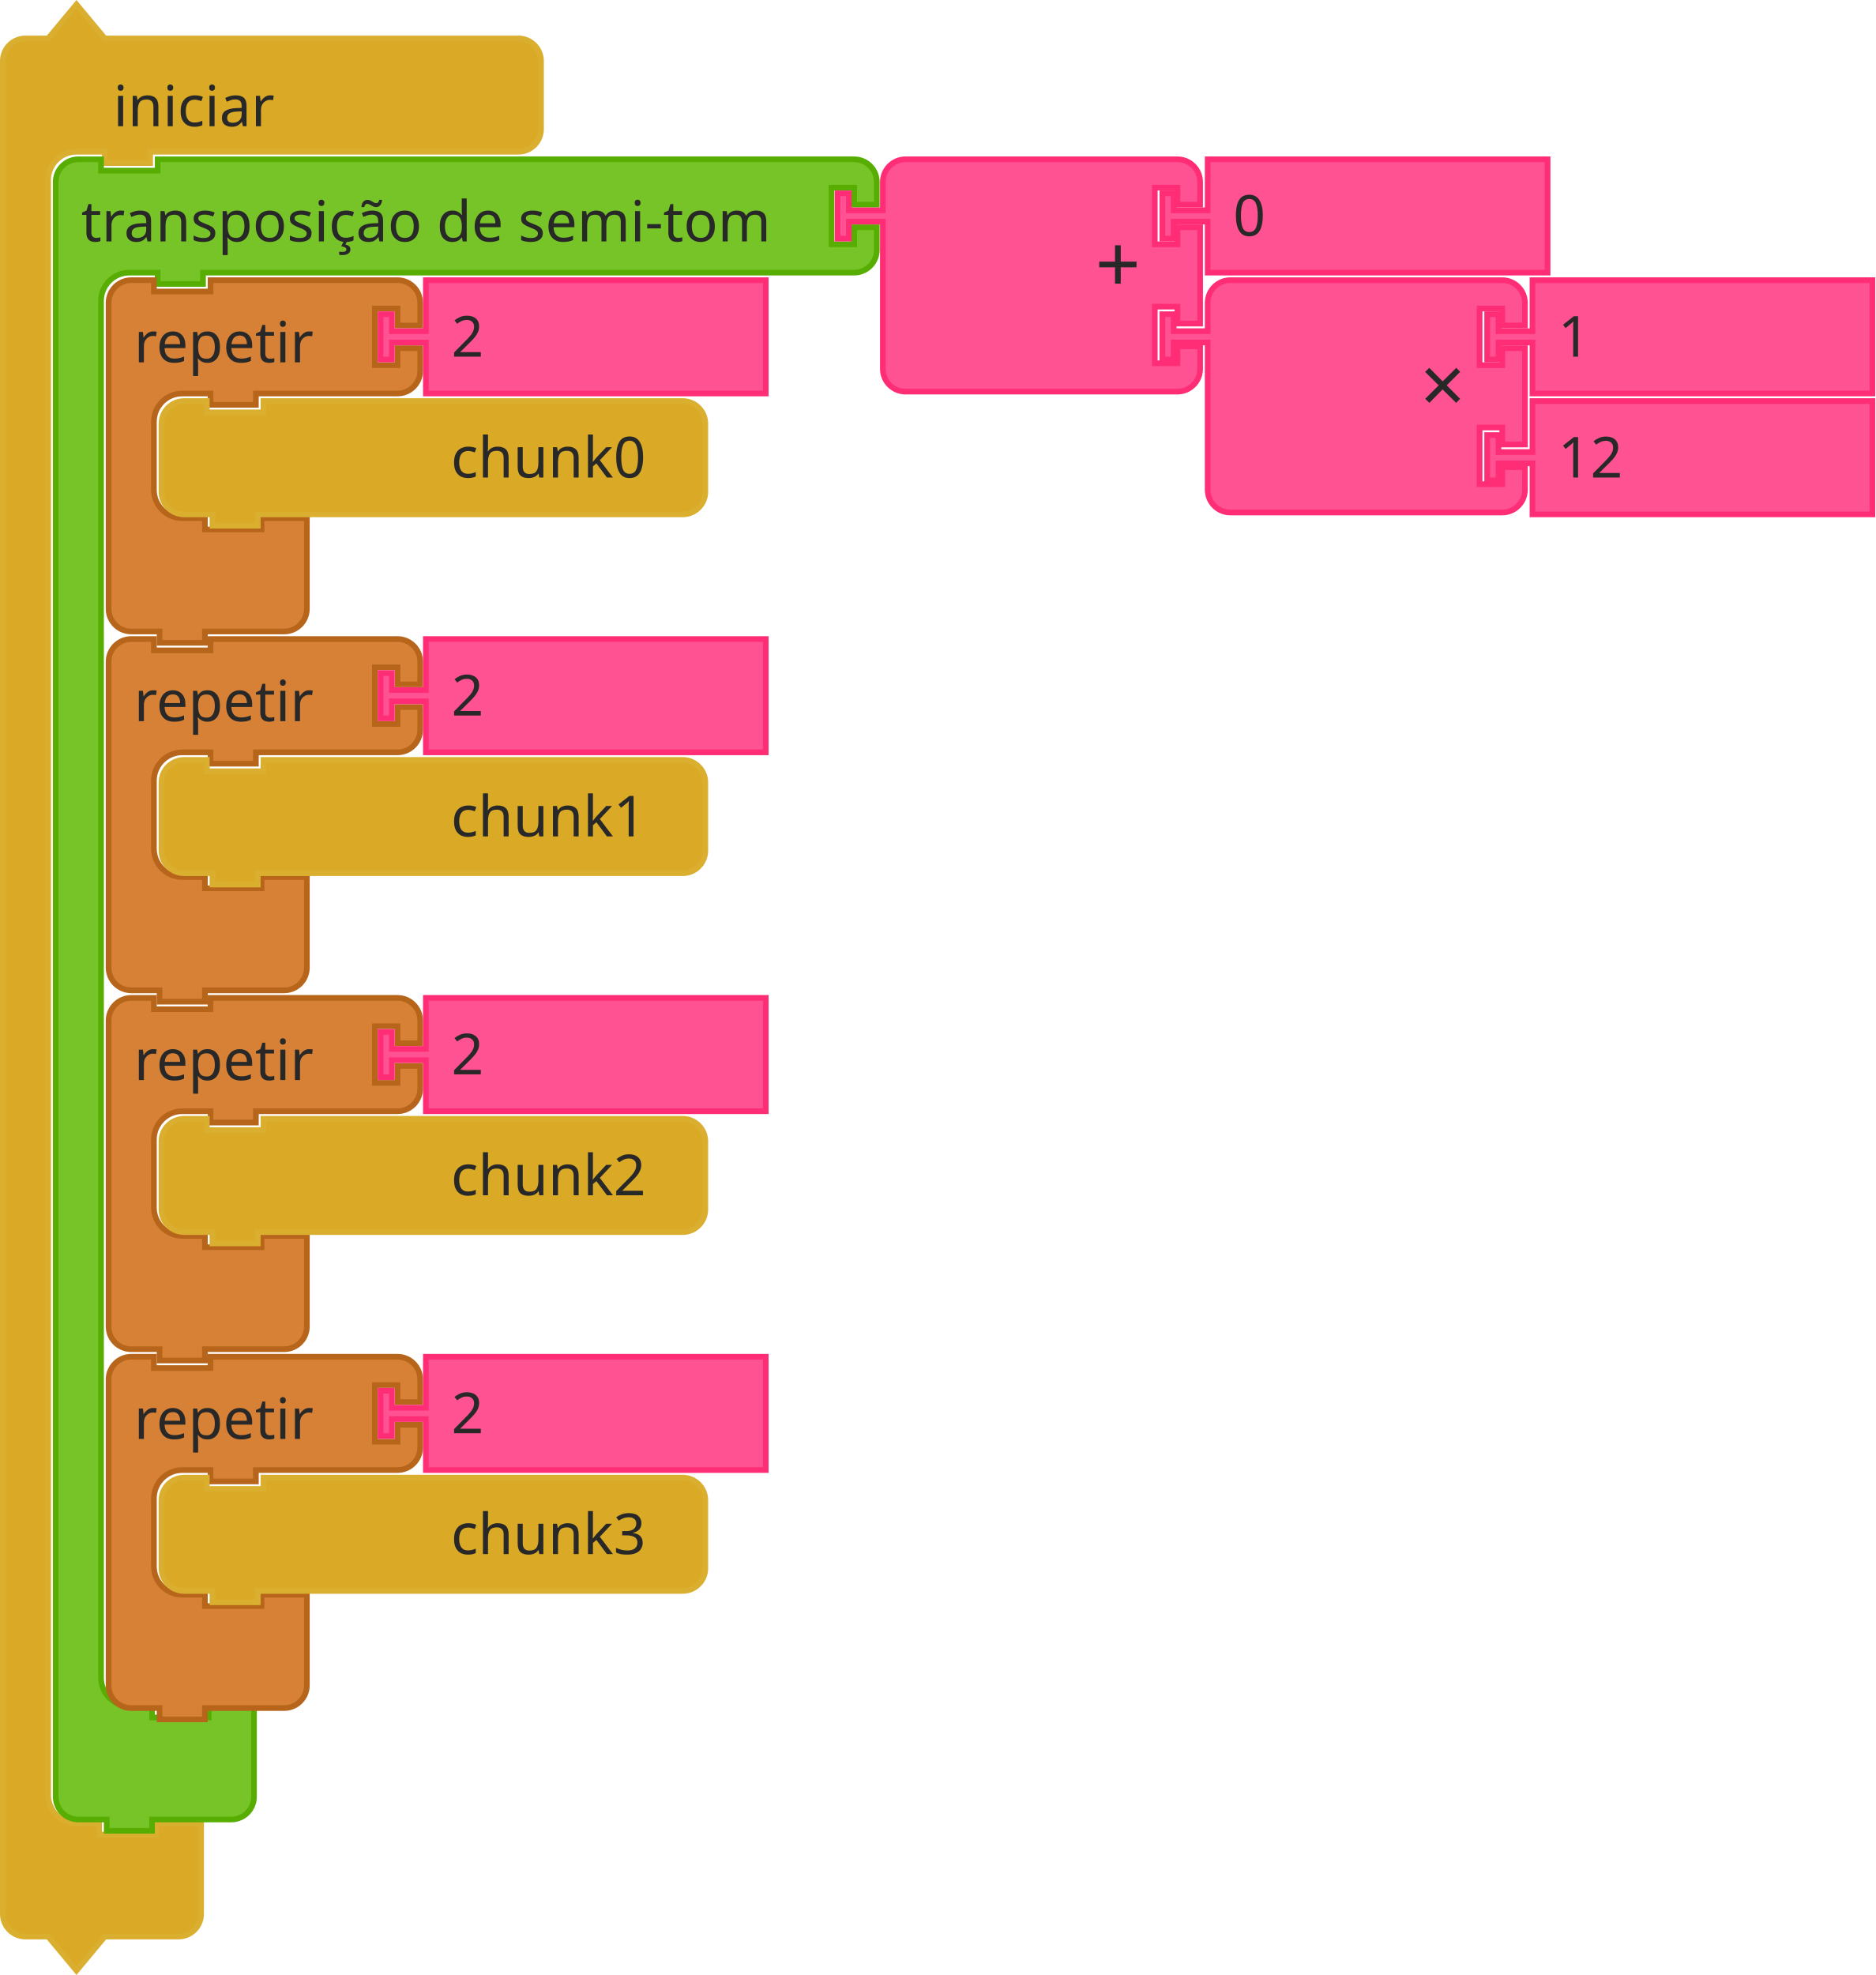
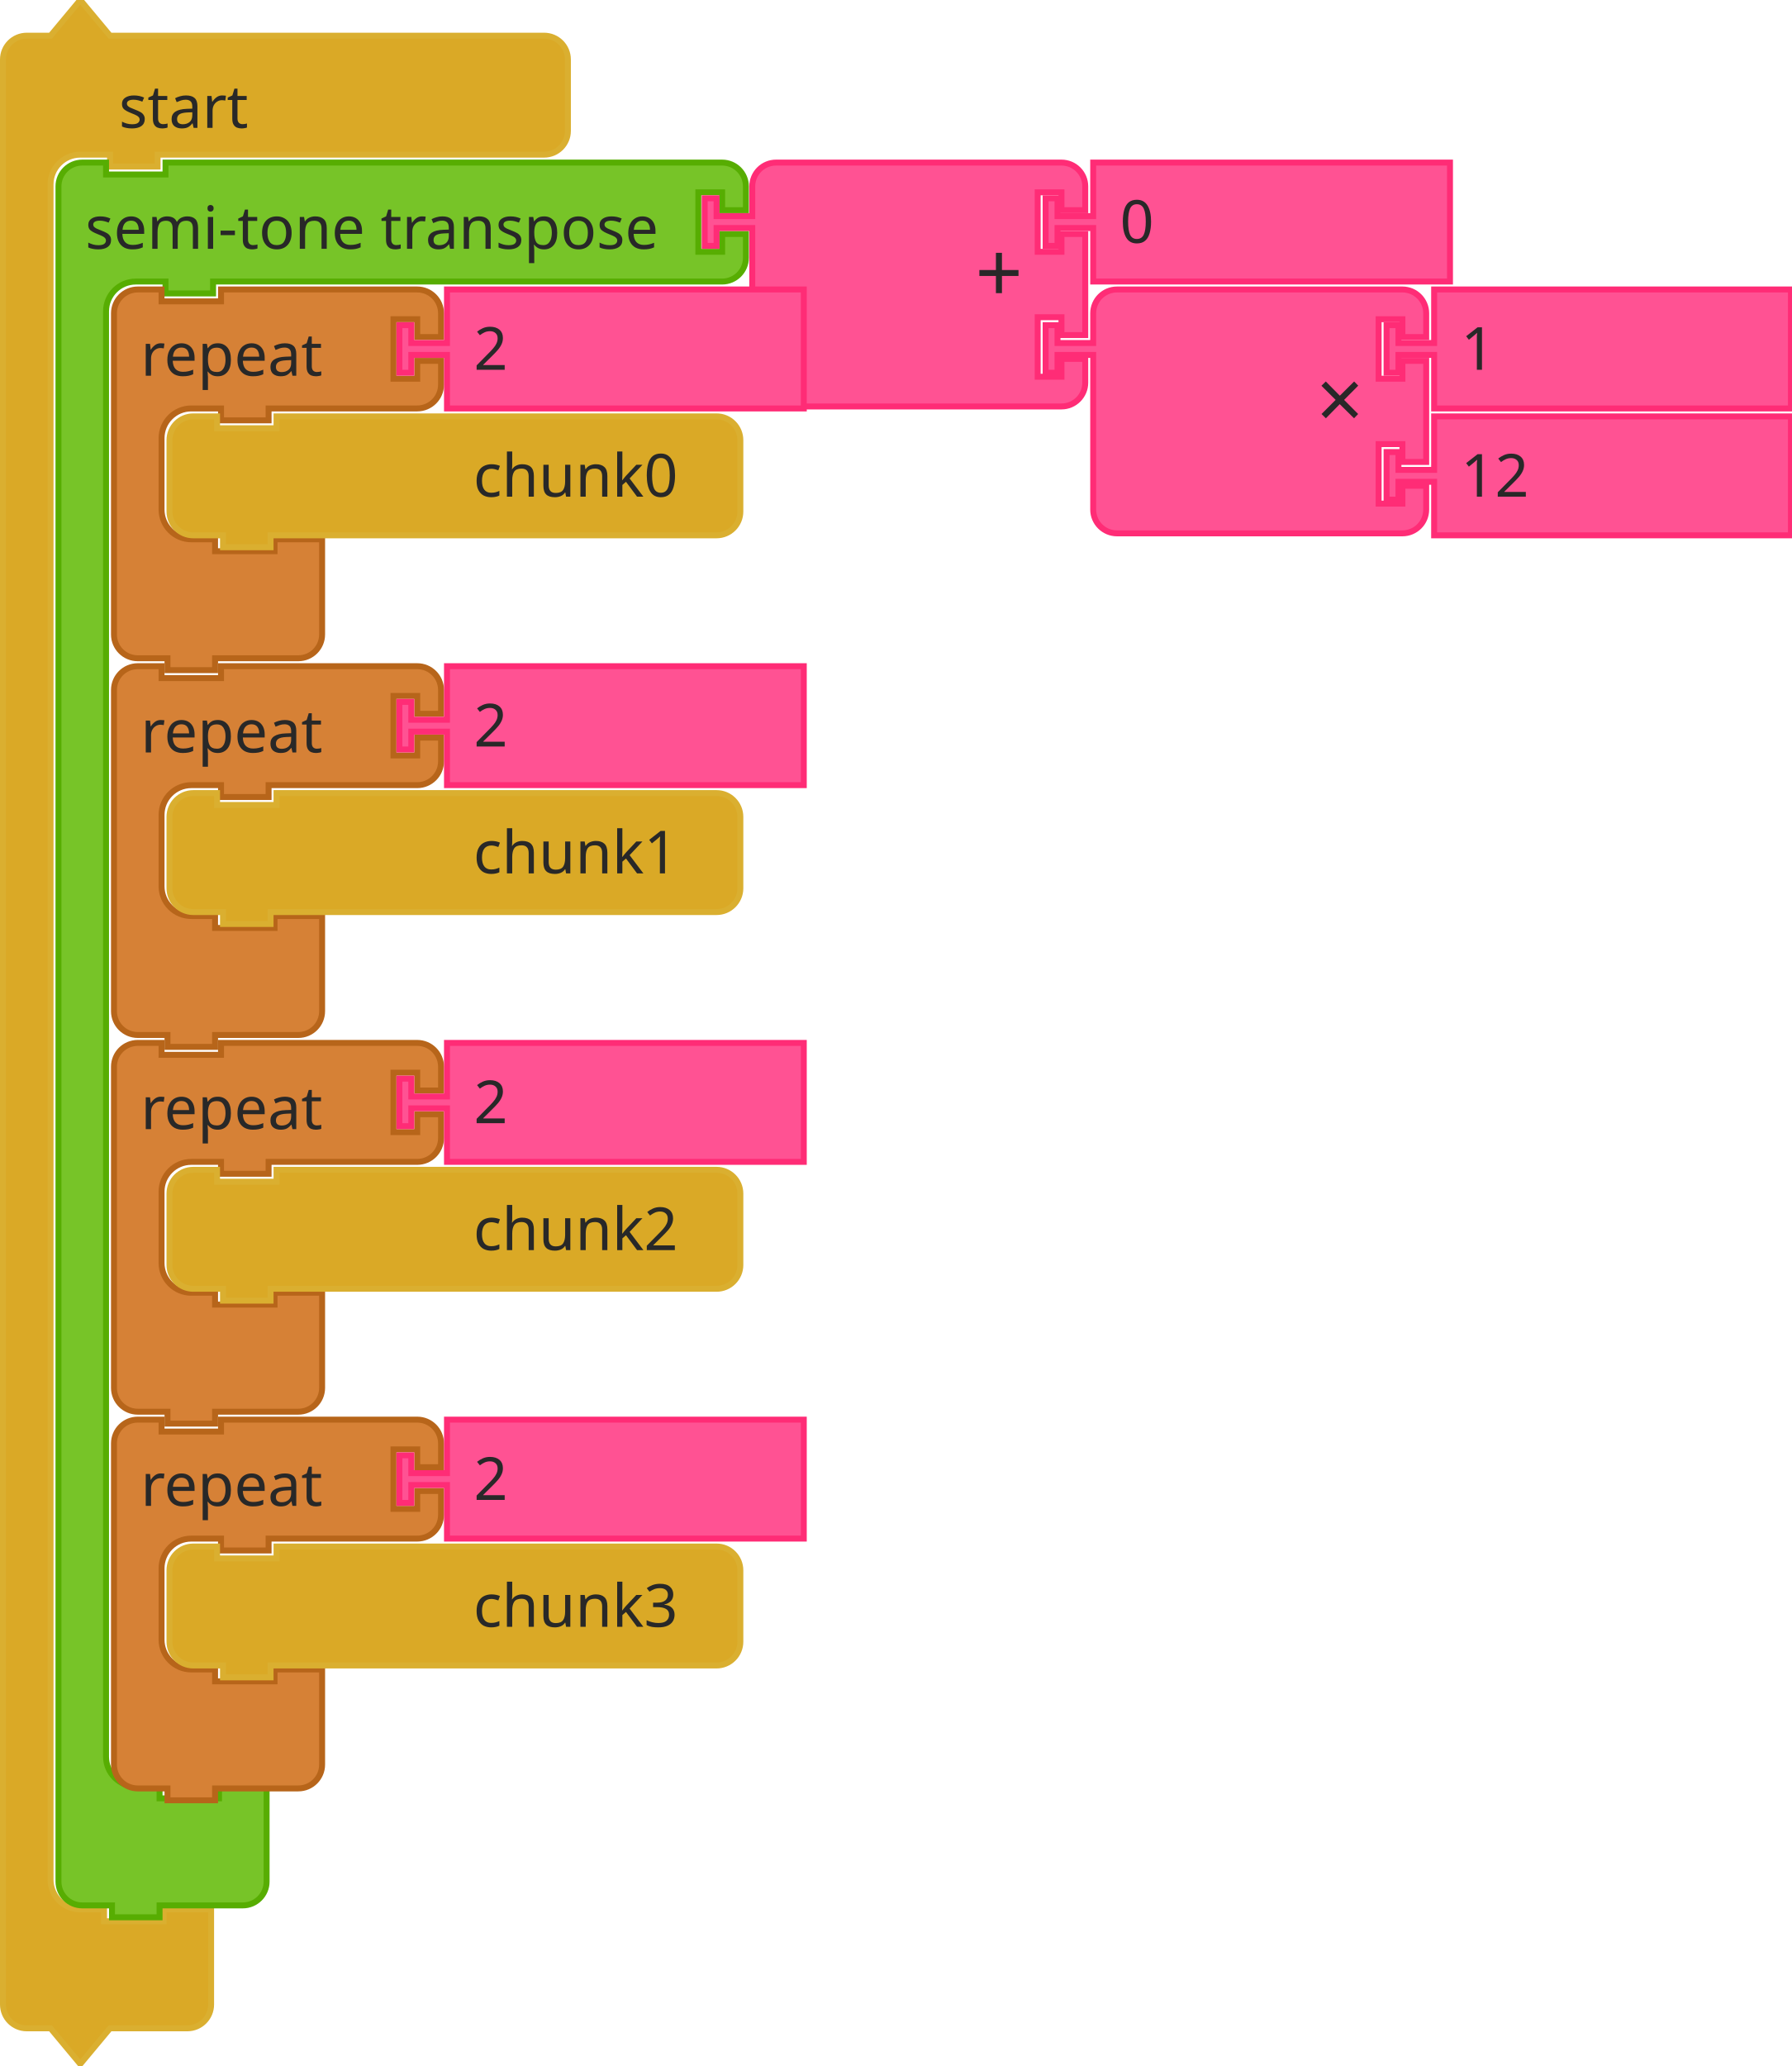
- <svg xmlns="http://www.w3.org/2000/svg" id="svg7237" version="1.1" height="522.843" width="496.5">
+ <svg xmlns="http://www.w3.org/2000/svg" width="452" height="521" version="1.1" id="svg7237">
  <defs id="defs7241" />
-   <rect style="fill:none;stroke:none" class="" y="1.172" x="7.6293945e-06" height="100%" width="100%" id="backgroundrect" />
-   <g transform="translate(7.6293945e-6,1.171536)" id="g7235" class="currentLayer">
-     <g class="" id="svg_1">
+   <rect id="backgroundrect" width="100%" height="100%" x="0" y="0" fill="none" stroke="none" class="" style="" />
+   <g class="currentLayer" style="" id="g7235">
+     <g id="svg_1" class="">
      <g id="svg_2">
-         <g id="svg_3" transform="matrix(1.5,0,0,1.5,277,25)">
-           <path id="svg_4" style="fill:#daa926;fill-opacity:1;stroke:#daaf30;stroke-width:1;stroke-linecap:round;stroke-opacity:1" d="m -184.167,-2.667 v -4 a 4,4 90 0 1 4,-4 h 4 l 5,-6 5,6 h 9 60 4 a 4,4 90 0 1 4,4 v 4 4 4 a 4,4 90 0 1 -4,4 h -4 -60 -1 v 2 h -8 v -2 h -1 -4 a 5,5 90 0 0 -5,5 v 4 4 273 4 a 5,5 90 0 0 5,5 h 4 v 2 h 10 v -2 h 8 v 6 6 4 a 4,4 90 0 1 -4,4 h -4 -9 l -5,6 -5,-6 h -4 a 4,4 90 0 1 -4,-4 v -4 z" />
-           <text x="-184.667" y="-17.167" id="svg_5" style="font-size:10px;font-family:sans-serif;text-anchor:start;fill:#282828">
-             <tspan id="svg_6" y="4.833" x="-164.667">iniciar</tspan>
+         <g transform="translate(277,25) scale(1.5) " id="svg_3">
+           <path d="m-184.167,-2.667 L-184.167,-6.667 A4,4 90 0 1 -180.167,-10.667 L-176.167,-10.667 L-171.167,-16.667 L-166.167,-10.667 L-157.167,-10.667 L-97.167,-10.667 L-93.167,-10.667 A4,4 90 0 1 -89.167,-6.667 L-89.167,-2.667 L-89.167,1.333 L-89.167,5.333 A4,4 90 0 1 -93.167,9.333 L-97.167,9.333 L-157.167,9.333 L-158.167,9.333 L-158.167,11.333 L-166.167,11.333 L-166.167,9.333 L-167.167,9.333 L-171.167,9.333 A5,5 90 0 0 -176.167,14.333 L-176.167,18.333 L-176.167,22.333 L-176.167,295.333 L-176.167,299.333 A5,5 90 0 0 -171.167,304.333 L-167.167,304.333 L-167.167,306.333 L-157.167,306.333 L-157.167,304.333 L-149.167,304.333 L-149.167,310.333 L-149.167,316.333 L-149.167,320.333 A4,4 90 0 1 -153.167,324.333 L-157.167,324.333 L-166.167,324.333 L-171.167,330.333 L-176.167,324.333 L-180.167,324.333 A4,4 90 0 1 -184.167,320.333 L-184.167,316.333 z" style="fill:#DAA926;fill-opacity:1;stroke:#DAAF30;stroke-width:1;stroke-linecap:round;stroke-opacity:1;" id="svg_4" />
+           <text style="font-size:10px;fill:#282828;font-family:sans-serif;text-anchor:start" id="svg_5" y="-17.167" x="-184.667">
+             <tspan x="-164.667" y="4.833" id="svg_6">start</tspan>
          </text>
        </g>
      </g>
-       <g id="svg_14" transform="matrix(0.4,0,0,0.4,387,37)" />
+       <g transform="translate(387,37) scale(0.4) " id="svg_14" />
    </g>
-     <g class="" id="svg_15">
-       <g id="svg_16" transform="matrix(1.5,0,0,1.5,291,66)">
-         <path id="svg_17" style="fill:#77c428;fill-opacity:1;stroke:#57ad02;stroke-width:1;stroke-linecap:round;stroke-opacity:1" d="m -184.167,-8.667 v -4 c 0,-2.209 1.791,-4 4,-4 h 4 v 2 h 10 v -2 h 9 109.934 4 c 2.209,0 4,1.791 4,4 v 4 h -4 v -3 h -4 v 10 h 4 v -3 h 4 v 4 c 0,2.209 -1.791,4 -4,4 h -4 -109.934 -1 v 2 h -8 v -2 h -1 -4 c -2.761,0 -5,2.239 -5,5 v 4 4 231 4 c 0,2.761 2.239,5 5,5 h 4 v 2 h 10 v -2 h 8 v 6 6 4 c 0,2.209 -1.791,4 -4,4 h -4 -9 -1 v 2 h -8 v -2 h -1 -4 c -2.209,0 -4,-1.791 -4,-4 v -4 z" />
-         <text x="-184.667" y="-17.167" id="svg_18" style="font-size:10px;font-family:sans-serif;text-anchor:start;fill:#282828">
-           <tspan id="svg_19" y="-2.167" x="-179.667">transposição de semi-tom</tspan>
+     <g id="svg_15" class="">
+       <g transform="translate(291,66) scale(1.5) " id="svg_16">
+         <path d="m-184.167,-8.667 L-184.167,-12.667 A4,4 90 0 1 -180.167,-16.667 L-176.167,-16.667 L-176.167,-14.667 L-166.167,-14.667 L-166.167,-16.667 L-157.167,-16.667 L-76.566,-16.667 L-72.566,-16.667 A4,4 90 0 1 -68.566,-12.667 L-68.566,-8.667 L-72.566,-8.667 L-72.566,-11.667 L-76.566,-11.667 L-76.566,-1.667 L-72.566,-1.667 L-72.566,-4.667 L-68.566,-4.667 L-68.566,-0.667 A4,4 90 0 1 -72.566,3.333 L-76.566,3.333 L-157.167,3.333 L-158.167,3.333 L-158.167,5.333 L-166.167,5.333 L-166.167,3.333 L-167.167,3.333 L-171.167,3.333 A5,5 90 0 0 -176.167,8.333 L-176.167,12.333 L-176.167,16.333 L-176.167,247.333 L-176.167,251.333 A5,5 90 0 0 -171.167,256.333 L-167.167,256.333 L-167.167,258.333 L-157.167,258.333 L-157.167,256.333 L-149.167,256.333 L-149.167,262.333 L-149.167,268.333 L-149.167,272.333 A4,4 90 0 1 -153.167,276.333 L-157.167,276.333 L-166.167,276.333 L-167.167,276.333 L-167.167,278.333 L-175.167,278.333 L-175.167,276.333 L-176.167,276.333 L-180.167,276.333 A4,4 90 0 1 -184.167,272.333 L-184.167,268.333 z" style="fill:#77C428;fill-opacity:1;stroke:#57AD02;stroke-width:1;stroke-linecap:round;stroke-opacity:1;" id="svg_17" />
+         <text style="font-size:10px;fill:#282828;font-family:sans-serif;text-anchor:start" id="svg_18" y="-17.167" x="-184.667">
+           <tspan x="-179.667" y="-2.167" id="svg_19">semi-tone transpose</tspan>
        </text>
-         <text x="-184.667" y="-17.167" id="svg_20" style="font-size:6.667px;font-family:sans-serif;text-anchor:end;fill:#282828" />
+         <text style="font-size:6.667px;fill:#282828;font-family:sans-serif;text-anchor:end" id="svg_20" y="-17.167" x="-184.667" />
      </g>
    </g>
-     <g transform="translate(44)" class="" id="svg_22">
-       <g id="svg_23" transform="matrix(1.5,0,0,1.5,454,66)">
-         <path id="svg_24" style="fill:#ff5293;fill-opacity:1;stroke:#ff2c76;stroke-width:1;stroke-linecap:round;stroke-opacity:1" d="m -176.167,-8.667 v -4 a 4,4 90 0 1 4,-4 h 4 10 30 4 a 4,4 90 0 1 4,4 v 4 h -4 v -3 h -4 v 10 h 4 v -3 h 4 v 17 h -4 v -3 h -4 v 10 h 4 v -3 h 4 v 4 a 4,4 90 0 1 -4,4 h -4 -30 -10 -4 a 4,4 90 0 1 -4,-4 v -4 -21 -1 h -6 v 3 h -2 v -8 h 2 v 3 h 6 z" />
-         <text x="-184.667" y="-17.167" id="svg_25" style="font-size:14px;font-family:sans-serif;text-anchor:end;fill:#282828">
-           <tspan id="svg_26" y="6.833" x="-130.667">+</tspan>
+     <g id="svg_22" class="">
+       <g transform="translate(454,66) scale(1.5) " id="svg_23">
+         <path d="m-176.167,-8.667 L-176.167,-12.667 A4,4 90 0 1 -172.167,-16.667 L-168.167,-16.667 L-158.167,-16.667 L-128.167,-16.667 L-124.167,-16.667 A4,4 90 0 1 -120.167,-12.667 L-120.167,-8.667 L-124.167,-8.667 L-124.167,-11.667 L-128.167,-11.667 L-128.167,-1.667 L-124.167,-1.667 L-124.167,-4.667 L-120.167,-4.667 L-120.167,12.333 L-124.167,12.333 L-124.167,9.333 L-128.167,9.333 L-128.167,19.333 L-124.167,19.333 L-124.167,16.333 L-120.167,16.333 L-120.167,20.333 A4,4 90 0 1 -124.167,24.333 L-128.167,24.333 L-158.167,24.333 L-168.167,24.333 L-172.167,24.333 A4,4 90 0 1 -176.167,20.333 L-176.167,16.333 L-176.167,-4.667 L-176.167,-5.667 L-182.167,-5.667 L-182.167,-2.667 L-184.167,-2.667 L-184.167,-10.667 L-182.167,-10.667 L-182.167,-7.667 L-176.167,-7.667 L-176.167,-8.667 z" style="fill:#FF5293;fill-opacity:1;stroke:#FF2C76;stroke-width:1;stroke-linecap:round;stroke-opacity:1;" id="svg_24" />
+         <text style="font-size:14px;fill:#282828;font-family:sans-serif;text-anchor:end" id="svg_25" y="-17.167" x="-184.667">
+           <tspan x="-130.667" y="6.833" id="svg_26">+</tspan>
        </text>
-         <text x="-184.667" y="-17.167" id="svg_27" style="font-size:9.333px;font-family:sans-serif;text-anchor:end;fill:#282828" />
-         <text x="-184.667" y="-17.167" id="svg_29" style="font-size:9.333px;font-family:sans-serif;text-anchor:end;fill:#282828" />
+         <text style="font-size:9.333px;fill:#282828;font-family:sans-serif;text-anchor:end" id="svg_27" y="-17.167" x="-184.667" />
+         <text style="font-size:9.333px;fill:#282828;font-family:sans-serif;text-anchor:end" id="svg_29" y="-17.167" x="-184.667" />
      </g>
    </g>
-     <g transform="translate(44)" class="" id="svg_31">
-       <g id="svg_32" transform="matrix(1.5,0,0,1.5,540,66)">
-         <path id="svg_33" style="fill:#ff5293;fill-opacity:1;stroke:#ff2c76;stroke-width:1;stroke-linecap:round;stroke-opacity:1" d="m -176.167,-16.667 h 60 v 20 h -60 v -8 -1 h -6 v 3 h -2 v -8 h 2 v 3 h 6 v -1 z" />
-         <text x="-184.667" y="-17.167" id="svg_34" style="font-size:10px;font-family:sans-serif;text-anchor:start;fill:#282828">
-           <tspan id="svg_35" y="-3.167" x="-171.667">0</tspan>
+     <g id="svg_31" class="">
+       <g transform="translate(540,66) scale(1.5) " id="svg_32">
+         <path d="m-176.167,-16.667 L-116.167,-16.667 L-116.167,3.333 L-176.167,3.333 L-176.167,-4.667 L-176.167,-5.667 L-182.167,-5.667 L-182.167,-2.667 L-184.167,-2.667 L-184.167,-10.667 L-182.167,-10.667 L-182.167,-7.667 L-176.167,-7.667 L-176.167,-8.667 z" style="fill:#FF5293;fill-opacity:1;stroke:#FF2C76;stroke-width:1;stroke-linecap:round;stroke-opacity:1;" id="svg_33" />
+         <text style="font-size:10px;fill:#282828;font-family:sans-serif;text-anchor:start" id="svg_34" y="-17.167" x="-184.667">
+           <tspan x="-171.667" y="-3.167" id="svg_35">0</tspan>
        </text>
      </g>
    </g>
-     <g transform="translate(44)" class="" id="svg_36">
-       <g id="svg_37" transform="matrix(1.5,0,0,1.5,540,98)">
-         <path id="svg_38" style="fill:#ff5293;fill-opacity:1;stroke:#ff2c76;stroke-width:1;stroke-linecap:round;stroke-opacity:1" d="m -176.167,-8.667 v -4 a 4,4 90 0 1 4,-4 h 4 10 30 4 a 4,4 90 0 1 4,4 v 4 h -4 v -3 h -4 v 10 h 4 v -3 h 4 v 17 h -4 v -3 h -4 v 10 h 4 v -3 h 4 v 4 a 4,4 90 0 1 -4,4 h -4 -30 -10 -4 a 4,4 90 0 1 -4,-4 v -4 -21 -1 h -6 v 3 h -2 v -8 h 2 v 3 h 6 z" />
-         <text x="-184.667" y="-17.167" id="svg_39" style="font-size:14px;font-family:sans-serif;text-anchor:end;fill:#282828">
-           <tspan id="svg_40" y="6.833" x="-130.667">×</tspan>
+     <g id="svg_36" class="">
+       <g transform="translate(540,98) scale(1.5) " id="svg_37">
+         <path d="m-176.167,-8.667 L-176.167,-12.667 A4,4 90 0 1 -172.167,-16.667 L-168.167,-16.667 L-158.167,-16.667 L-128.167,-16.667 L-124.167,-16.667 A4,4 90 0 1 -120.167,-12.667 L-120.167,-8.667 L-124.167,-8.667 L-124.167,-11.667 L-128.167,-11.667 L-128.167,-1.667 L-124.167,-1.667 L-124.167,-4.667 L-120.167,-4.667 L-120.167,12.333 L-124.167,12.333 L-124.167,9.333 L-128.167,9.333 L-128.167,19.333 L-124.167,19.333 L-124.167,16.333 L-120.167,16.333 L-120.167,20.333 A4,4 90 0 1 -124.167,24.333 L-128.167,24.333 L-158.167,24.333 L-168.167,24.333 L-172.167,24.333 A4,4 90 0 1 -176.167,20.333 L-176.167,16.333 L-176.167,-4.667 L-176.167,-5.667 L-182.167,-5.667 L-182.167,-2.667 L-184.167,-2.667 L-184.167,-10.667 L-182.167,-10.667 L-182.167,-7.667 L-176.167,-7.667 L-176.167,-8.667 z" style="fill:#FF5293;fill-opacity:1;stroke:#FF2C76;stroke-width:1;stroke-linecap:round;stroke-opacity:1;" id="svg_38" />
+         <text style="font-size:14px;fill:#282828;font-family:sans-serif;text-anchor:end" id="svg_39" y="-17.167" x="-184.667">
+           <tspan x="-130.667" y="6.833" id="svg_40">×</tspan>
        </text>
-         <text x="-184.667" y="-17.167" id="svg_41" style="font-size:9.333px;font-family:sans-serif;text-anchor:end;fill:#282828" />
-         <text x="-184.667" y="-17.167" id="svg_43" style="font-size:9.333px;font-family:sans-serif;text-anchor:end;fill:#282828" />
+         <text style="font-size:9.333px;fill:#282828;font-family:sans-serif;text-anchor:end" id="svg_41" y="-17.167" x="-184.667" />
+         <text style="font-size:9.333px;fill:#282828;font-family:sans-serif;text-anchor:end" id="svg_43" y="-17.167" x="-184.667" />
      </g>
    </g>
-     <g transform="translate(44)" class="" id="svg_45">
-       <g id="svg_46" transform="matrix(1.5,0,0,1.5,626,98)">
-         <path id="svg_47" style="fill:#ff5293;fill-opacity:1;stroke:#ff2c76;stroke-width:1;stroke-linecap:round;stroke-opacity:1" d="m -176.167,-16.667 h 60 v 20 h -60 v -8 -1 h -6 v 3 h -2 v -8 h 2 v 3 h 6 v -1 z" />
-         <text x="-184.667" y="-17.167" id="svg_48" style="font-size:10px;font-family:sans-serif;text-anchor:start;fill:#282828">
-           <tspan id="svg_49" y="-3.167" x="-171.667">1</tspan>
+     <g id="svg_45" class="">
+       <g transform="translate(626,98) scale(1.5) " id="svg_46">
+         <path d="m-176.167,-16.667 L-116.167,-16.667 L-116.167,3.333 L-176.167,3.333 L-176.167,-4.667 L-176.167,-5.667 L-182.167,-5.667 L-182.167,-2.667 L-184.167,-2.667 L-184.167,-10.667 L-182.167,-10.667 L-182.167,-7.667 L-176.167,-7.667 L-176.167,-8.667 z" style="fill:#FF5293;fill-opacity:1;stroke:#FF2C76;stroke-width:1;stroke-linecap:round;stroke-opacity:1;" id="svg_47" />
+         <text style="font-size:10px;fill:#282828;font-family:sans-serif;text-anchor:start" id="svg_48" y="-17.167" x="-184.667">
+           <tspan x="-171.667" y="-3.167" id="svg_49">1</tspan>
        </text>
      </g>
    </g>
-     <g transform="translate(44)" class="" id="svg_50">
-       <g id="svg_51" transform="matrix(1.5,0,0,1.5,626,130)">
-         <path id="svg_52" style="fill:#ff5293;fill-opacity:1;stroke:#ff2c76;stroke-width:1;stroke-linecap:round;stroke-opacity:1" d="m -176.167,-16.667 h 60 v 20 h -60 v -8 -1 h -6 v 3 h -2 v -8 h 2 v 3 h 6 v -1 z" />
-         <text x="-184.667" y="-17.167" id="svg_53" style="font-size:10px;font-family:sans-serif;text-anchor:start;fill:#282828">
-           <tspan id="svg_54" y="-3.167" x="-171.667">12</tspan>
+     <g id="svg_50" class="">
+       <g transform="translate(626,130) scale(1.5) " id="svg_51">
+         <path d="m-176.167,-16.667 L-116.167,-16.667 L-116.167,3.333 L-176.167,3.333 L-176.167,-4.667 L-176.167,-5.667 L-182.167,-5.667 L-182.167,-2.667 L-184.167,-2.667 L-184.167,-10.667 L-182.167,-10.667 L-182.167,-7.667 L-176.167,-7.667 L-176.167,-8.667 z" style="fill:#FF5293;fill-opacity:1;stroke:#FF2C76;stroke-width:1;stroke-linecap:round;stroke-opacity:1;" id="svg_52" />
+         <text style="font-size:10px;fill:#282828;font-family:sans-serif;text-anchor:start" id="svg_53" y="-17.167" x="-184.667">
+           <tspan x="-171.667" y="-3.167" id="svg_54">12</tspan>
        </text>
      </g>
    </g>
-     <g class="" id="svg_55">
-       <g id="svg_56" transform="matrix(1.5,0,0,1.5,305,288)">
-         <path id="svg_57" style="fill:#d68136;fill-opacity:1;stroke:#b7651a;stroke-width:1;stroke-linecap:round;stroke-opacity:1" d="m -184.167,-8.667 v -4 a 4,4 90 0 1 4,-4 h 4 v 2 h 10 v -2 h 9 20 4 a 4,4 90 0 1 4,4 v 4 h -4 v -3 h -4 v 10 h 4 v -3 h 4 v 4 a 4,4 90 0 1 -4,4 h -4 -20 -1 v 2 h -8 v -2 h -1 -4 a 5,5 90 0 0 -5,5 v 4 4 4 a 5,5 90 0 0 5,5 h 4 v 2 h 10 v -2 h 8 v 6 6 4 a 4,4 90 0 1 -4,4 h -4 -9 -1 v 2 h -8 v -2 h -1 -4 a 4,4 90 0 1 -4,-4 v -4 z" />
-         <text x="-184.667" y="-17.167" id="svg_58" style="font-size:10px;font-family:sans-serif;text-anchor:start;fill:#282828">
-           <tspan id="svg_59" y="-2.167" x="-179.667">repetir</tspan>
+     <g id="svg_55" class="">
+       <g transform="translate(305,288) scale(1.5) " id="svg_56">
+         <path d="m-184.167,-8.667 L-184.167,-12.667 A4,4 90 0 1 -180.167,-16.667 L-176.167,-16.667 L-176.167,-14.667 L-166.167,-14.667 L-166.167,-16.667 L-157.167,-16.667 L-137.167,-16.667 L-133.167,-16.667 A4,4 90 0 1 -129.167,-12.667 L-129.167,-8.667 L-133.167,-8.667 L-133.167,-11.667 L-137.167,-11.667 L-137.167,-1.667 L-133.167,-1.667 L-133.167,-4.667 L-129.167,-4.667 L-129.167,-0.667 A4,4 90 0 1 -133.167,3.333 L-137.167,3.333 L-157.167,3.333 L-158.167,3.333 L-158.167,5.333 L-166.167,5.333 L-166.167,3.333 L-167.167,3.333 L-171.167,3.333 A5,5 90 0 0 -176.167,8.333 L-176.167,12.333 L-176.167,16.333 L-176.167,20.333 A5,5 90 0 0 -171.167,25.333 L-167.167,25.333 L-167.167,27.333 L-157.167,27.333 L-157.167,25.333 L-149.167,25.333 L-149.167,31.333 L-149.167,37.333 L-149.167,41.333 A4,4 90 0 1 -153.167,45.333 L-157.167,45.333 L-166.167,45.333 L-167.167,45.333 L-167.167,47.333 L-175.167,47.333 L-175.167,45.333 L-176.167,45.333 L-180.167,45.333 A4,4 90 0 1 -184.167,41.333 L-184.167,37.333 z" style="fill:#D68136;fill-opacity:1;stroke:#B7651A;stroke-width:1;stroke-linecap:round;stroke-opacity:1;" id="svg_57" />
+         <text style="font-size:10px;fill:#282828;font-family:sans-serif;text-anchor:start" id="svg_58" y="-17.167" x="-184.667">
+           <tspan x="-179.667" y="-2.167" id="svg_59">repeat</tspan>
        </text>
-         <text x="-184.667" y="-17.167" id="svg_60" style="font-size:6.667px;font-family:sans-serif;text-anchor:end;fill:#282828" />
+         <text style="font-size:6.667px;fill:#282828;font-family:sans-serif;text-anchor:end" id="svg_60" y="-17.167" x="-184.667" />
      </g>
    </g>
-     <g class="" id="svg_62">
-       <g id="svg_63" transform="matrix(1.5,0,0,1.5,377,288)">
-         <path id="svg_64" style="fill:#ff5293;fill-opacity:1;stroke:#ff2c76;stroke-width:1;stroke-linecap:round;stroke-opacity:1" d="m -176.167,-16.667 h 60 v 20 h -60 v -8 -1 h -6 v 3 h -2 v -8 h 2 v 3 h 6 v -1 z" />
-         <text x="-184.667" y="-17.167" id="svg_65" style="font-size:10px;font-family:sans-serif;text-anchor:start;fill:#282828">
-           <tspan id="svg_66" y="-3.167" x="-171.667">2</tspan>
+     <g id="svg_62" class="">
+       <g transform="translate(377,288) scale(1.5) " id="svg_63">
+         <path d="m-176.167,-16.667 L-116.167,-16.667 L-116.167,3.333 L-176.167,3.333 L-176.167,-4.667 L-176.167,-5.667 L-182.167,-5.667 L-182.167,-2.667 L-184.167,-2.667 L-184.167,-10.667 L-182.167,-10.667 L-182.167,-7.667 L-176.167,-7.667 L-176.167,-8.667 z" style="fill:#FF5293;fill-opacity:1;stroke:#FF2C76;stroke-width:1;stroke-linecap:round;stroke-opacity:1;" id="svg_64" />
+         <text style="font-size:10px;fill:#282828;font-family:sans-serif;text-anchor:start" id="svg_65" y="-17.167" x="-184.667">
+           <tspan x="-171.667" y="-3.167" id="svg_66">2</tspan>
        </text>
      </g>
    </g>
-     <g class="" id="svg_67">
-       <g id="svg_68" transform="matrix(1.5,0,0,1.5,305,193)">
-         <path id="svg_69" style="fill:#d68136;fill-opacity:1;stroke:#b7651a;stroke-width:1;stroke-linecap:round;stroke-opacity:1" d="m -184.167,-8.667 v -4 a 4,4 90 0 1 4,-4 h 4 v 2 h 10 v -2 h 9 20 4 a 4,4 90 0 1 4,4 v 4 h -4 v -3 h -4 v 10 h 4 v -3 h 4 v 4 a 4,4 90 0 1 -4,4 h -4 -20 -1 v 2 h -8 v -2 h -1 -4 a 5,5 90 0 0 -5,5 v 4 4 4 a 5,5 90 0 0 5,5 h 4 v 2 h 10 v -2 h 8 v 6 6 4 a 4,4 90 0 1 -4,4 h -4 -9 -1 v 2 h -8 v -2 h -1 -4 a 4,4 90 0 1 -4,-4 v -4 z" />
-         <text x="-184.667" y="-17.167" id="svg_70" style="font-size:10px;font-family:sans-serif;text-anchor:start;fill:#282828">
-           <tspan id="svg_71" y="-2.167" x="-179.667">repetir</tspan>
+     <g id="svg_67" class="">
+       <g transform="translate(305,193) scale(1.5) " id="svg_68">
+         <path d="m-184.167,-8.667 L-184.167,-12.667 A4,4 90 0 1 -180.167,-16.667 L-176.167,-16.667 L-176.167,-14.667 L-166.167,-14.667 L-166.167,-16.667 L-157.167,-16.667 L-137.167,-16.667 L-133.167,-16.667 A4,4 90 0 1 -129.167,-12.667 L-129.167,-8.667 L-133.167,-8.667 L-133.167,-11.667 L-137.167,-11.667 L-137.167,-1.667 L-133.167,-1.667 L-133.167,-4.667 L-129.167,-4.667 L-129.167,-0.667 A4,4 90 0 1 -133.167,3.333 L-137.167,3.333 L-157.167,3.333 L-158.167,3.333 L-158.167,5.333 L-166.167,5.333 L-166.167,3.333 L-167.167,3.333 L-171.167,3.333 A5,5 90 0 0 -176.167,8.333 L-176.167,12.333 L-176.167,16.333 L-176.167,20.333 A5,5 90 0 0 -171.167,25.333 L-167.167,25.333 L-167.167,27.333 L-157.167,27.333 L-157.167,25.333 L-149.167,25.333 L-149.167,31.333 L-149.167,37.333 L-149.167,41.333 A4,4 90 0 1 -153.167,45.333 L-157.167,45.333 L-166.167,45.333 L-167.167,45.333 L-167.167,47.333 L-175.167,47.333 L-175.167,45.333 L-176.167,45.333 L-180.167,45.333 A4,4 90 0 1 -184.167,41.333 L-184.167,37.333 z" style="fill:#D68136;fill-opacity:1;stroke:#B7651A;stroke-width:1;stroke-linecap:round;stroke-opacity:1;" id="svg_69" />
+         <text style="font-size:10px;fill:#282828;font-family:sans-serif;text-anchor:start" id="svg_70" y="-17.167" x="-184.667">
+           <tspan x="-179.667" y="-2.167" id="svg_71">repeat</tspan>
        </text>
-         <text x="-184.667" y="-17.167" id="svg_72" style="font-size:6.667px;font-family:sans-serif;text-anchor:end;fill:#282828" />
+         <text style="font-size:6.667px;fill:#282828;font-family:sans-serif;text-anchor:end" id="svg_72" y="-17.167" x="-184.667" />
      </g>
    </g>
-     <g class="" id="svg_74">
-       <g id="svg_75" transform="matrix(1.5,0,0,1.5,377,193)">
-         <path id="svg_76" style="fill:#ff5293;fill-opacity:1;stroke:#ff2c76;stroke-width:1;stroke-linecap:round;stroke-opacity:1" d="m -176.167,-16.667 h 60 v 20 h -60 v -8 -1 h -6 v 3 h -2 v -8 h 2 v 3 h 6 v -1 z" />
-         <text x="-184.667" y="-17.167" id="svg_77" style="font-size:10px;font-family:sans-serif;text-anchor:start;fill:#282828">
-           <tspan id="svg_78" y="-3.167" x="-171.667">2</tspan>
+     <g id="svg_74" class="">
+       <g transform="translate(377,193) scale(1.5) " id="svg_75">
+         <path d="m-176.167,-16.667 L-116.167,-16.667 L-116.167,3.333 L-176.167,3.333 L-176.167,-4.667 L-176.167,-5.667 L-182.167,-5.667 L-182.167,-2.667 L-184.167,-2.667 L-184.167,-10.667 L-182.167,-10.667 L-182.167,-7.667 L-176.167,-7.667 L-176.167,-8.667 z" style="fill:#FF5293;fill-opacity:1;stroke:#FF2C76;stroke-width:1;stroke-linecap:round;stroke-opacity:1;" id="svg_76" />
+         <text style="font-size:10px;fill:#282828;font-family:sans-serif;text-anchor:start" id="svg_77" y="-17.167" x="-184.667">
+           <tspan x="-171.667" y="-3.167" id="svg_78">2</tspan>
        </text>
      </g>
    </g>
-     <g class="" id="svg_79">
-       <g id="svg_80" transform="matrix(1.5,0,0,1.5,305,98)">
-         <path id="svg_81" style="fill:#d68136;fill-opacity:1;stroke:#b7651a;stroke-width:1;stroke-linecap:round;stroke-opacity:1" d="m -184.167,-8.667 v -4 a 4,4 90 0 1 4,-4 h 4 v 2 h 10 v -2 h 9 20 4 a 4,4 90 0 1 4,4 v 4 h -4 v -3 h -4 v 10 h 4 v -3 h 4 v 4 a 4,4 90 0 1 -4,4 h -4 -20 -1 v 2 h -8 v -2 h -1 -4 a 5,5 90 0 0 -5,5 v 4 4 4 a 5,5 90 0 0 5,5 h 4 v 2 h 10 v -2 h 8 v 6 6 4 a 4,4 90 0 1 -4,4 h -4 -9 -1 v 2 h -8 v -2 h -1 -4 a 4,4 90 0 1 -4,-4 v -4 z" />
-         <text x="-184.667" y="-17.167" id="svg_82" style="font-size:10px;font-family:sans-serif;text-anchor:start;fill:#282828">
-           <tspan id="svg_83" y="-2.167" x="-179.667">repetir</tspan>
+     <g id="svg_79" class="">
+       <g transform="translate(305,98) scale(1.5) " id="svg_80">
+         <path d="m-184.167,-8.667 L-184.167,-12.667 A4,4 90 0 1 -180.167,-16.667 L-176.167,-16.667 L-176.167,-14.667 L-166.167,-14.667 L-166.167,-16.667 L-157.167,-16.667 L-137.167,-16.667 L-133.167,-16.667 A4,4 90 0 1 -129.167,-12.667 L-129.167,-8.667 L-133.167,-8.667 L-133.167,-11.667 L-137.167,-11.667 L-137.167,-1.667 L-133.167,-1.667 L-133.167,-4.667 L-129.167,-4.667 L-129.167,-0.667 A4,4 90 0 1 -133.167,3.333 L-137.167,3.333 L-157.167,3.333 L-158.167,3.333 L-158.167,5.333 L-166.167,5.333 L-166.167,3.333 L-167.167,3.333 L-171.167,3.333 A5,5 90 0 0 -176.167,8.333 L-176.167,12.333 L-176.167,16.333 L-176.167,20.333 A5,5 90 0 0 -171.167,25.333 L-167.167,25.333 L-167.167,27.333 L-157.167,27.333 L-157.167,25.333 L-149.167,25.333 L-149.167,31.333 L-149.167,37.333 L-149.167,41.333 A4,4 90 0 1 -153.167,45.333 L-157.167,45.333 L-166.167,45.333 L-167.167,45.333 L-167.167,47.333 L-175.167,47.333 L-175.167,45.333 L-176.167,45.333 L-180.167,45.333 A4,4 90 0 1 -184.167,41.333 L-184.167,37.333 z" style="fill:#D68136;fill-opacity:1;stroke:#B7651A;stroke-width:1;stroke-linecap:round;stroke-opacity:1;" id="svg_81" />
+         <text style="font-size:10px;fill:#282828;font-family:sans-serif;text-anchor:start" id="svg_82" y="-17.167" x="-184.667">
+           <tspan x="-179.667" y="-2.167" id="svg_83">repeat</tspan>
        </text>
-         <text x="-184.667" y="-17.167" id="svg_84" style="font-size:6.667px;font-family:sans-serif;text-anchor:end;fill:#282828" />
+         <text style="font-size:6.667px;fill:#282828;font-family:sans-serif;text-anchor:end" id="svg_84" y="-17.167" x="-184.667" />
      </g>
    </g>
-     <g class="" id="svg_86">
-       <g id="svg_87" transform="matrix(1.5,0,0,1.5,377,98)">
-         <path id="svg_88" style="fill:#ff5293;fill-opacity:1;stroke:#ff2c76;stroke-width:1;stroke-linecap:round;stroke-opacity:1" d="m -176.167,-16.667 h 60 v 20 h -60 v -8 -1 h -6 v 3 h -2 v -8 h 2 v 3 h 6 v -1 z" />
-         <text x="-184.667" y="-17.167" id="svg_89" style="font-size:10px;font-family:sans-serif;text-anchor:start;fill:#282828">
-           <tspan id="svg_90" y="-3.167" x="-171.667">2</tspan>
+     <g id="svg_86" class="">
+       <g transform="translate(377,98) scale(1.5) " id="svg_87">
+         <path d="m-176.167,-16.667 L-116.167,-16.667 L-116.167,3.333 L-176.167,3.333 L-176.167,-4.667 L-176.167,-5.667 L-182.167,-5.667 L-182.167,-2.667 L-184.167,-2.667 L-184.167,-10.667 L-182.167,-10.667 L-182.167,-7.667 L-176.167,-7.667 L-176.167,-8.667 z" style="fill:#FF5293;fill-opacity:1;stroke:#FF2C76;stroke-width:1;stroke-linecap:round;stroke-opacity:1;" id="svg_88" />
+         <text style="font-size:10px;fill:#282828;font-family:sans-serif;text-anchor:start" id="svg_89" y="-17.167" x="-184.667">
+           <tspan x="-171.667" y="-3.167" id="svg_90">2</tspan>
        </text>
      </g>
    </g>
-     <g class="" id="svg_111">
-       <g id="svg_112" transform="matrix(1.5,0,0,1.5,319,130)">
-         <path id="svg_113" style="fill:#daa926;fill-opacity:1;stroke:#daaf30;stroke-width:1;stroke-linecap:round;stroke-opacity:1" d="m -184.167,-8.667 v -4 a 4,4 90 0 1 4,-4 h 4 v 2 h 10 v -2 h 70 4 a 4,4 90 0 1 4,4 v 4 4 4 a 4,4 90 0 1 -4,4 h -4 -70 -1 v 2 h -8 v -2 h -1 -4 a 4,4 90 0 1 -4,-4 V -4.667 Z" />
-         <text x="-184.667" y="-17.167" id="svg_114" style="font-size:10px;font-family:sans-serif;text-anchor:end;fill:#282828">
-           <tspan id="svg_115" y="-3.167" x="-98.667">chunk0</tspan>
+     <g id="svg_111" class="">
+       <g transform="translate(319,130) scale(1.5) " id="svg_112">
+         <path d="m-184.167,-8.667 L-184.167,-12.667 A4,4 90 0 1 -180.167,-16.667 L-176.167,-16.667 L-176.167,-14.667 L-166.167,-14.667 L-166.167,-16.667 L-96.167,-16.667 L-92.167,-16.667 A4,4 90 0 1 -88.167,-12.667 L-88.167,-8.667 L-88.167,-4.667 L-88.167,-0.667 A4,4 90 0 1 -92.167,3.333 L-96.167,3.333 L-166.167,3.333 L-167.167,3.333 L-167.167,5.333 L-175.167,5.333 L-175.167,3.333 L-176.167,3.333 L-180.167,3.333 A4,4 90 0 1 -184.167,-0.667 L-184.167,-4.667 z" style="fill:#DAA926;fill-opacity:1;stroke:#DAAF30;stroke-width:1;stroke-linecap:round;stroke-opacity:1;" id="svg_113" />
+         <text style="font-size:10px;fill:#282828;font-family:sans-serif;text-anchor:end" id="svg_114" y="-17.167" x="-184.667">
+           <tspan x="-98.667" y="-3.167" id="svg_115">chunk0</tspan>
        </text>
      </g>
    </g>
-     <g class="" id="svg_176">
-       <g id="svg_177" transform="matrix(1.5,0,0,1.5,305,383)">
-         <path id="svg_178" style="fill:#d68136;fill-opacity:1;stroke:#b7651a;stroke-width:1;stroke-linecap:round;stroke-opacity:1" d="m -184.167,-8.667 v -4 a 4,4 90 0 1 4,-4 h 4 v 2 h 10 v -2 h 9 20 4 a 4,4 90 0 1 4,4 v 4 h -4 v -3 h -4 v 10 h 4 v -3 h 4 v 4 a 4,4 90 0 1 -4,4 h -4 -20 -1 v 2 h -8 v -2 h -1 -4 a 5,5 90 0 0 -5,5 v 4 4 4 a 5,5 90 0 0 5,5 h 4 v 2 h 10 v -2 h 8 v 6 6 4 a 4,4 90 0 1 -4,4 h -4 -9 -1 v 2 h -8 v -2 h -1 -4 a 4,4 90 0 1 -4,-4 v -4 z" />
-         <text x="-184.667" y="-17.167" id="svg_179" style="font-size:10px;font-family:sans-serif;text-anchor:start;fill:#282828">
-           <tspan id="svg_180" y="-2.167" x="-179.667">repetir</tspan>
+     <g id="svg_176" class="">
+       <g transform="translate(305,383) scale(1.5) " id="svg_177">
+         <path d="m-184.167,-8.667 L-184.167,-12.667 A4,4 90 0 1 -180.167,-16.667 L-176.167,-16.667 L-176.167,-14.667 L-166.167,-14.667 L-166.167,-16.667 L-157.167,-16.667 L-137.167,-16.667 L-133.167,-16.667 A4,4 90 0 1 -129.167,-12.667 L-129.167,-8.667 L-133.167,-8.667 L-133.167,-11.667 L-137.167,-11.667 L-137.167,-1.667 L-133.167,-1.667 L-133.167,-4.667 L-129.167,-4.667 L-129.167,-0.667 A4,4 90 0 1 -133.167,3.333 L-137.167,3.333 L-157.167,3.333 L-158.167,3.333 L-158.167,5.333 L-166.167,5.333 L-166.167,3.333 L-167.167,3.333 L-171.167,3.333 A5,5 90 0 0 -176.167,8.333 L-176.167,12.333 L-176.167,16.333 L-176.167,20.333 A5,5 90 0 0 -171.167,25.333 L-167.167,25.333 L-167.167,27.333 L-157.167,27.333 L-157.167,25.333 L-149.167,25.333 L-149.167,31.333 L-149.167,37.333 L-149.167,41.333 A4,4 90 0 1 -153.167,45.333 L-157.167,45.333 L-166.167,45.333 L-167.167,45.333 L-167.167,47.333 L-175.167,47.333 L-175.167,45.333 L-176.167,45.333 L-180.167,45.333 A4,4 90 0 1 -184.167,41.333 L-184.167,37.333 z" style="fill:#D68136;fill-opacity:1;stroke:#B7651A;stroke-width:1;stroke-linecap:round;stroke-opacity:1;" id="svg_178" />
+         <text style="font-size:10px;fill:#282828;font-family:sans-serif;text-anchor:start" id="svg_179" y="-17.167" x="-184.667">
+           <tspan x="-179.667" y="-2.167" id="svg_180">repeat</tspan>
        </text>
-         <text x="-184.667" y="-17.167" id="svg_181" style="font-size:6.667px;font-family:sans-serif;text-anchor:end;fill:#282828" />
+         <text style="font-size:6.667px;fill:#282828;font-family:sans-serif;text-anchor:end" id="svg_181" y="-17.167" x="-184.667" />
      </g>
    </g>
-     <g class="" id="svg_183">
-       <g id="svg_184" transform="matrix(1.5,0,0,1.5,377,383)">
-         <path id="svg_185" style="fill:#ff5293;fill-opacity:1;stroke:#ff2c76;stroke-width:1;stroke-linecap:round;stroke-opacity:1" d="m -176.167,-16.667 h 60 v 20 h -60 v -8 -1 h -6 v 3 h -2 v -8 h 2 v 3 h 6 v -1 z" />
-         <text x="-184.667" y="-17.167" id="svg_186" style="font-size:10px;font-family:sans-serif;text-anchor:start;fill:#282828">
-           <tspan id="svg_187" y="-3.167" x="-171.667">2</tspan>
+     <g id="svg_183" class="">
+       <g transform="translate(377,383) scale(1.5) " id="svg_184">
+         <path d="m-176.167,-16.667 L-116.167,-16.667 L-116.167,3.333 L-176.167,3.333 L-176.167,-4.667 L-176.167,-5.667 L-182.167,-5.667 L-182.167,-2.667 L-184.167,-2.667 L-184.167,-10.667 L-182.167,-10.667 L-182.167,-7.667 L-176.167,-7.667 L-176.167,-8.667 z" style="fill:#FF5293;fill-opacity:1;stroke:#FF2C76;stroke-width:1;stroke-linecap:round;stroke-opacity:1;" id="svg_185" />
+         <text style="font-size:10px;fill:#282828;font-family:sans-serif;text-anchor:start" id="svg_186" y="-17.167" x="-184.667">
+           <tspan x="-171.667" y="-3.167" id="svg_187">2</tspan>
        </text>
      </g>
    </g>
-     <g class="" id="svg_188">
-       <g id="svg_189" transform="matrix(1.5,0,0,1.5,319,225)">
-         <path id="svg_190" style="fill:#daa926;fill-opacity:1;stroke:#daaf30;stroke-width:1;stroke-linecap:round;stroke-opacity:1" d="m -184.167,-8.667 v -4 a 4,4 90 0 1 4,-4 h 4 v 2 h 10 v -2 h 70 4 a 4,4 90 0 1 4,4 v 4 4 4 a 4,4 90 0 1 -4,4 h -4 -70 -1 v 2 h -8 v -2 h -1 -4 a 4,4 90 0 1 -4,-4 V -4.667 Z" />
-         <text x="-184.667" y="-17.167" id="svg_191" style="font-size:10px;font-family:sans-serif;text-anchor:end;fill:#282828">
-           <tspan id="svg_192" y="-3.167" x="-98.667">chunk1</tspan>
+     <g id="svg_188" class="">
+       <g transform="translate(319,225) scale(1.5) " id="svg_189">
+         <path d="m-184.167,-8.667 L-184.167,-12.667 A4,4 90 0 1 -180.167,-16.667 L-176.167,-16.667 L-176.167,-14.667 L-166.167,-14.667 L-166.167,-16.667 L-96.167,-16.667 L-92.167,-16.667 A4,4 90 0 1 -88.167,-12.667 L-88.167,-8.667 L-88.167,-4.667 L-88.167,-0.667 A4,4 90 0 1 -92.167,3.333 L-96.167,3.333 L-166.167,3.333 L-167.167,3.333 L-167.167,5.333 L-175.167,5.333 L-175.167,3.333 L-176.167,3.333 L-180.167,3.333 A4,4 90 0 1 -184.167,-0.667 L-184.167,-4.667 z" style="fill:#DAA926;fill-opacity:1;stroke:#DAAF30;stroke-width:1;stroke-linecap:round;stroke-opacity:1;" id="svg_190" />
+         <text style="font-size:10px;fill:#282828;font-family:sans-serif;text-anchor:end" id="svg_191" y="-17.167" x="-184.667">
+           <tspan x="-98.667" y="-3.167" id="svg_192">chunk1</tspan>
        </text>
      </g>
    </g>
-     <g class="" id="svg_193">
-       <g id="svg_194" transform="matrix(1.5,0,0,1.5,319,320)">
-         <path id="svg_195" style="fill:#daa926;fill-opacity:1;stroke:#daaf30;stroke-width:1;stroke-linecap:round;stroke-opacity:1" d="m -184.167,-8.667 v -4 a 4,4 90 0 1 4,-4 h 4 v 2 h 10 v -2 h 70 4 a 4,4 90 0 1 4,4 v 4 4 4 a 4,4 90 0 1 -4,4 h -4 -70 -1 v 2 h -8 v -2 h -1 -4 a 4,4 90 0 1 -4,-4 V -4.667 Z" />
-         <text x="-184.667" y="-17.167" id="svg_196" style="font-size:10px;font-family:sans-serif;text-anchor:end;fill:#282828">
-           <tspan id="svg_197" y="-3.167" x="-98.667">chunk2</tspan>
+     <g id="svg_193" class="">
+       <g transform="translate(319,320) scale(1.5) " id="svg_194">
+         <path d="m-184.167,-8.667 L-184.167,-12.667 A4,4 90 0 1 -180.167,-16.667 L-176.167,-16.667 L-176.167,-14.667 L-166.167,-14.667 L-166.167,-16.667 L-96.167,-16.667 L-92.167,-16.667 A4,4 90 0 1 -88.167,-12.667 L-88.167,-8.667 L-88.167,-4.667 L-88.167,-0.667 A4,4 90 0 1 -92.167,3.333 L-96.167,3.333 L-166.167,3.333 L-167.167,3.333 L-167.167,5.333 L-175.167,5.333 L-175.167,3.333 L-176.167,3.333 L-180.167,3.333 A4,4 90 0 1 -184.167,-0.667 L-184.167,-4.667 z" style="fill:#DAA926;fill-opacity:1;stroke:#DAAF30;stroke-width:1;stroke-linecap:round;stroke-opacity:1;" id="svg_195" />
+         <text style="font-size:10px;fill:#282828;font-family:sans-serif;text-anchor:end" id="svg_196" y="-17.167" x="-184.667">
+           <tspan x="-98.667" y="-3.167" id="svg_197">chunk2</tspan>
        </text>
      </g>
    </g>
-     <g class="" id="svg_198">
-       <g id="svg_199" transform="matrix(1.5,0,0,1.5,319,415)">
-         <path id="svg_200" style="fill:#daa926;fill-opacity:1;stroke:#daaf30;stroke-width:1;stroke-linecap:round;stroke-opacity:1" d="m -184.167,-8.667 v -4 a 4,4 90 0 1 4,-4 h 4 v 2 h 10 v -2 h 70 4 a 4,4 90 0 1 4,4 v 4 4 4 a 4,4 90 0 1 -4,4 h -4 -70 -1 v 2 h -8 v -2 h -1 -4 a 4,4 90 0 1 -4,-4 V -4.667 Z" />
-         <text x="-184.667" y="-17.167" id="svg_201" style="font-size:10px;font-family:sans-serif;text-anchor:end;fill:#282828">
-           <tspan id="svg_202" y="-3.167" x="-98.667">chunk3</tspan>
+     <g id="svg_198" class="">
+       <g transform="translate(319,415) scale(1.5) " id="svg_199">
+         <path d="m-184.167,-8.667 L-184.167,-12.667 A4,4 90 0 1 -180.167,-16.667 L-176.167,-16.667 L-176.167,-14.667 L-166.167,-14.667 L-166.167,-16.667 L-96.167,-16.667 L-92.167,-16.667 A4,4 90 0 1 -88.167,-12.667 L-88.167,-8.667 L-88.167,-4.667 L-88.167,-0.667 A4,4 90 0 1 -92.167,3.333 L-96.167,3.333 L-166.167,3.333 L-167.167,3.333 L-167.167,5.333 L-175.167,5.333 L-175.167,3.333 L-176.167,3.333 L-180.167,3.333 A4,4 90 0 1 -184.167,-0.667 L-184.167,-4.667 z" style="fill:#DAA926;fill-opacity:1;stroke:#DAAF30;stroke-width:1;stroke-linecap:round;stroke-opacity:1;" id="svg_200" />
+         <text style="font-size:10px;fill:#282828;font-family:sans-serif;text-anchor:end" id="svg_201" y="-17.167" x="-184.667">
+           <tspan x="-98.667" y="-3.167" id="svg_202">chunk3</tspan>
        </text>
      </g>
    </g>
  </g>
</svg>
